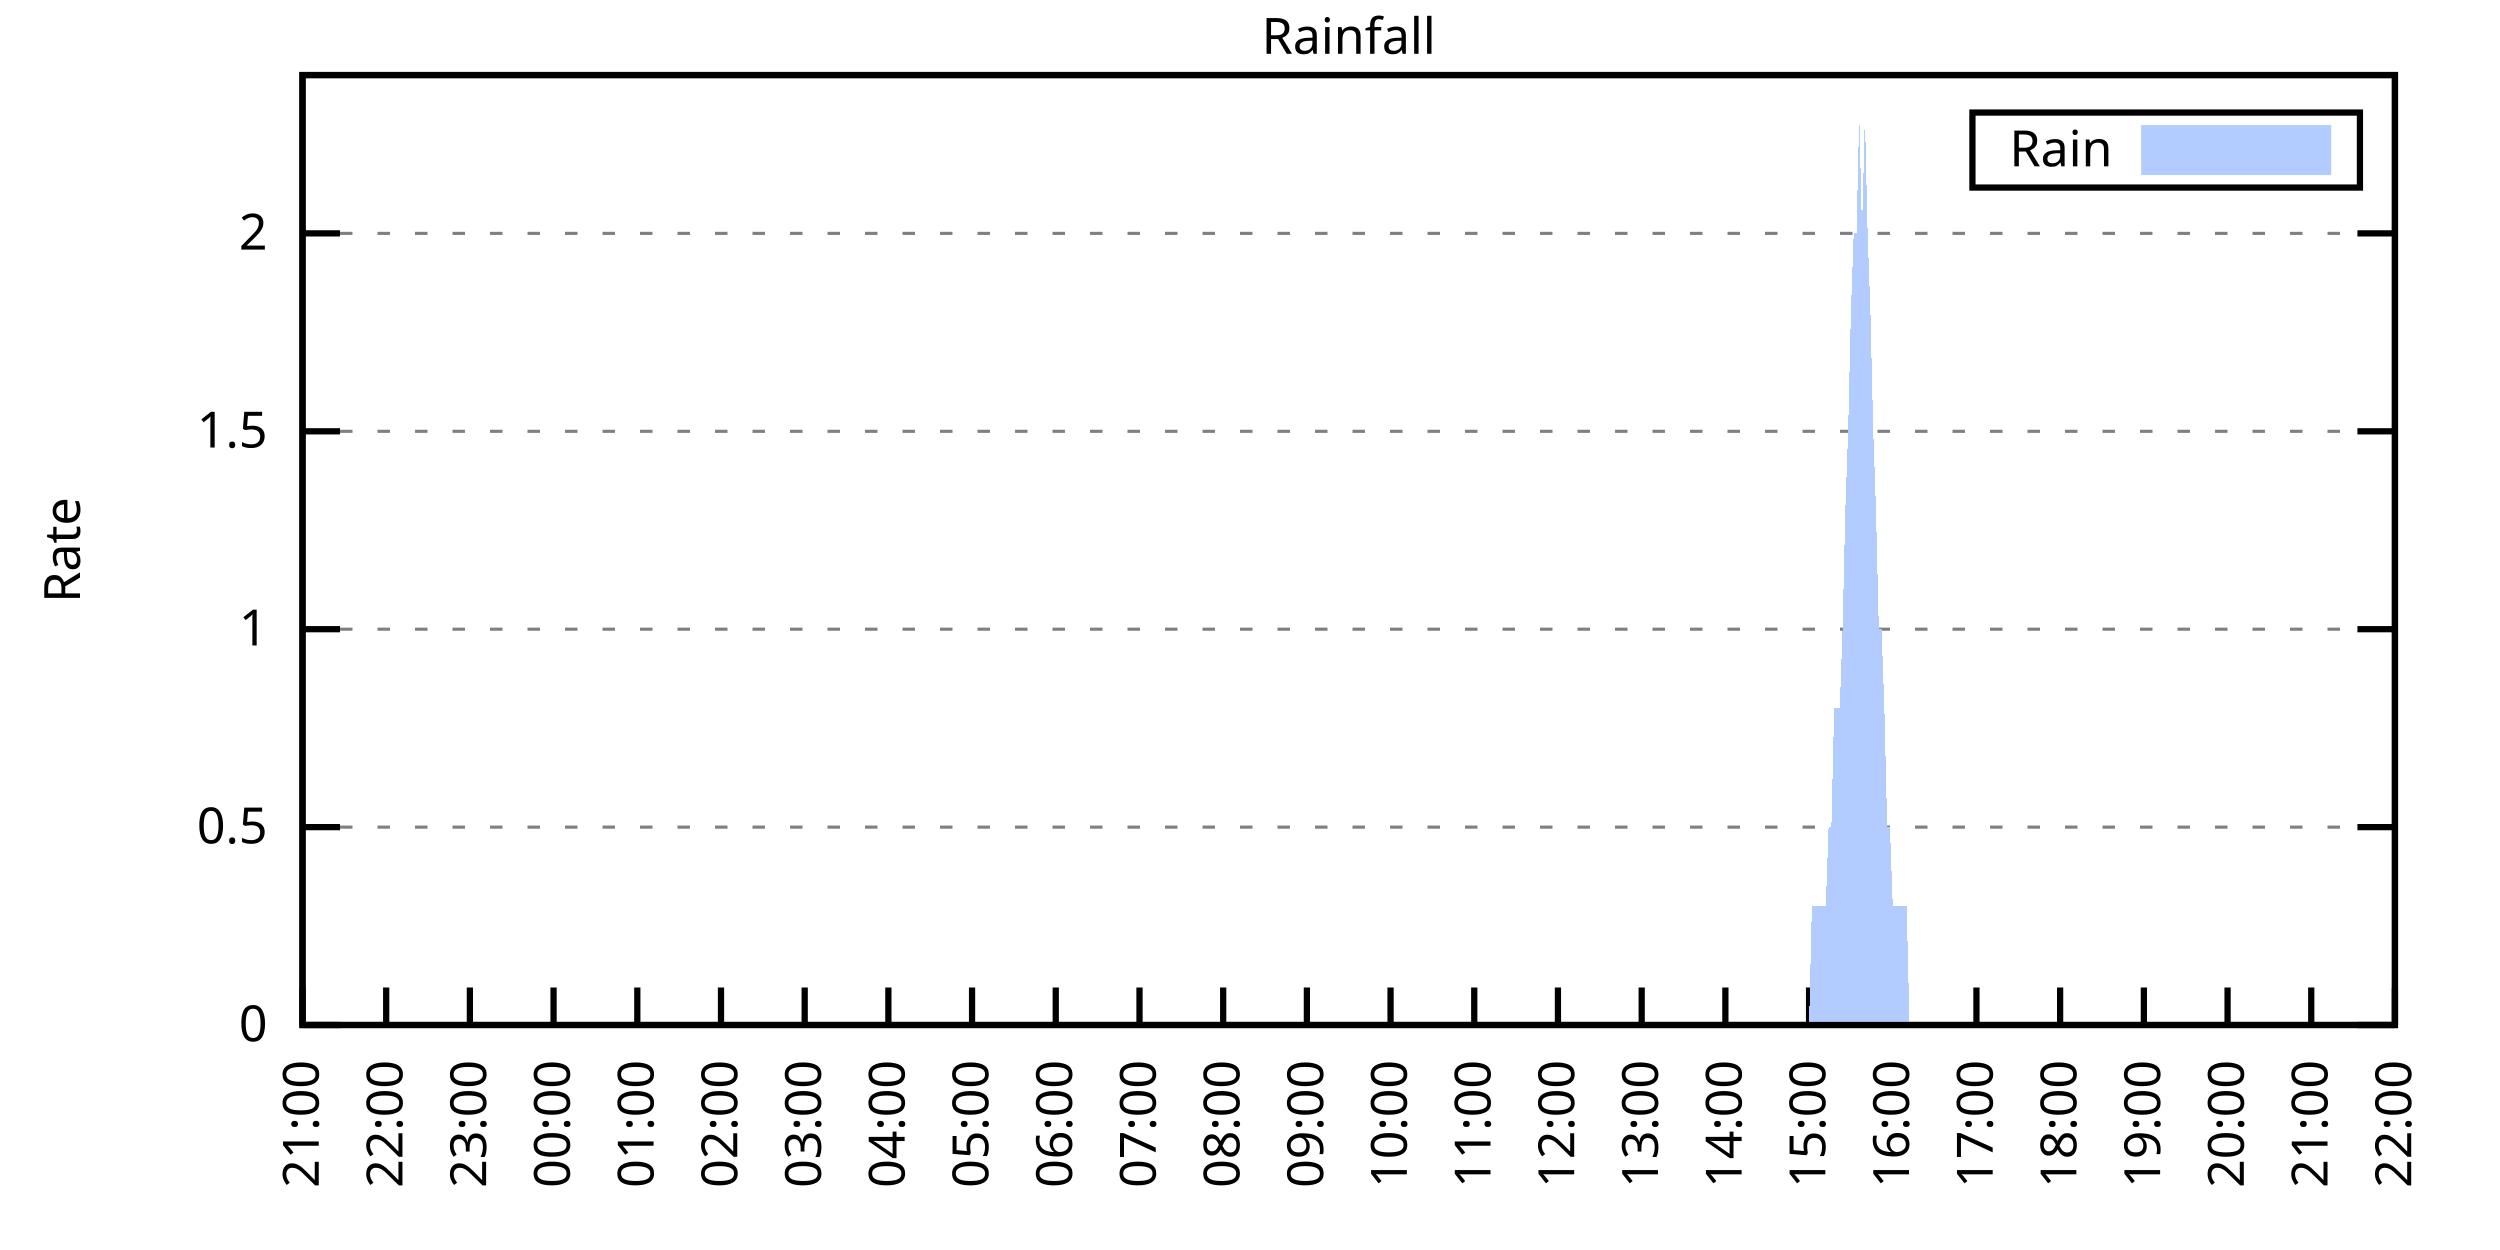
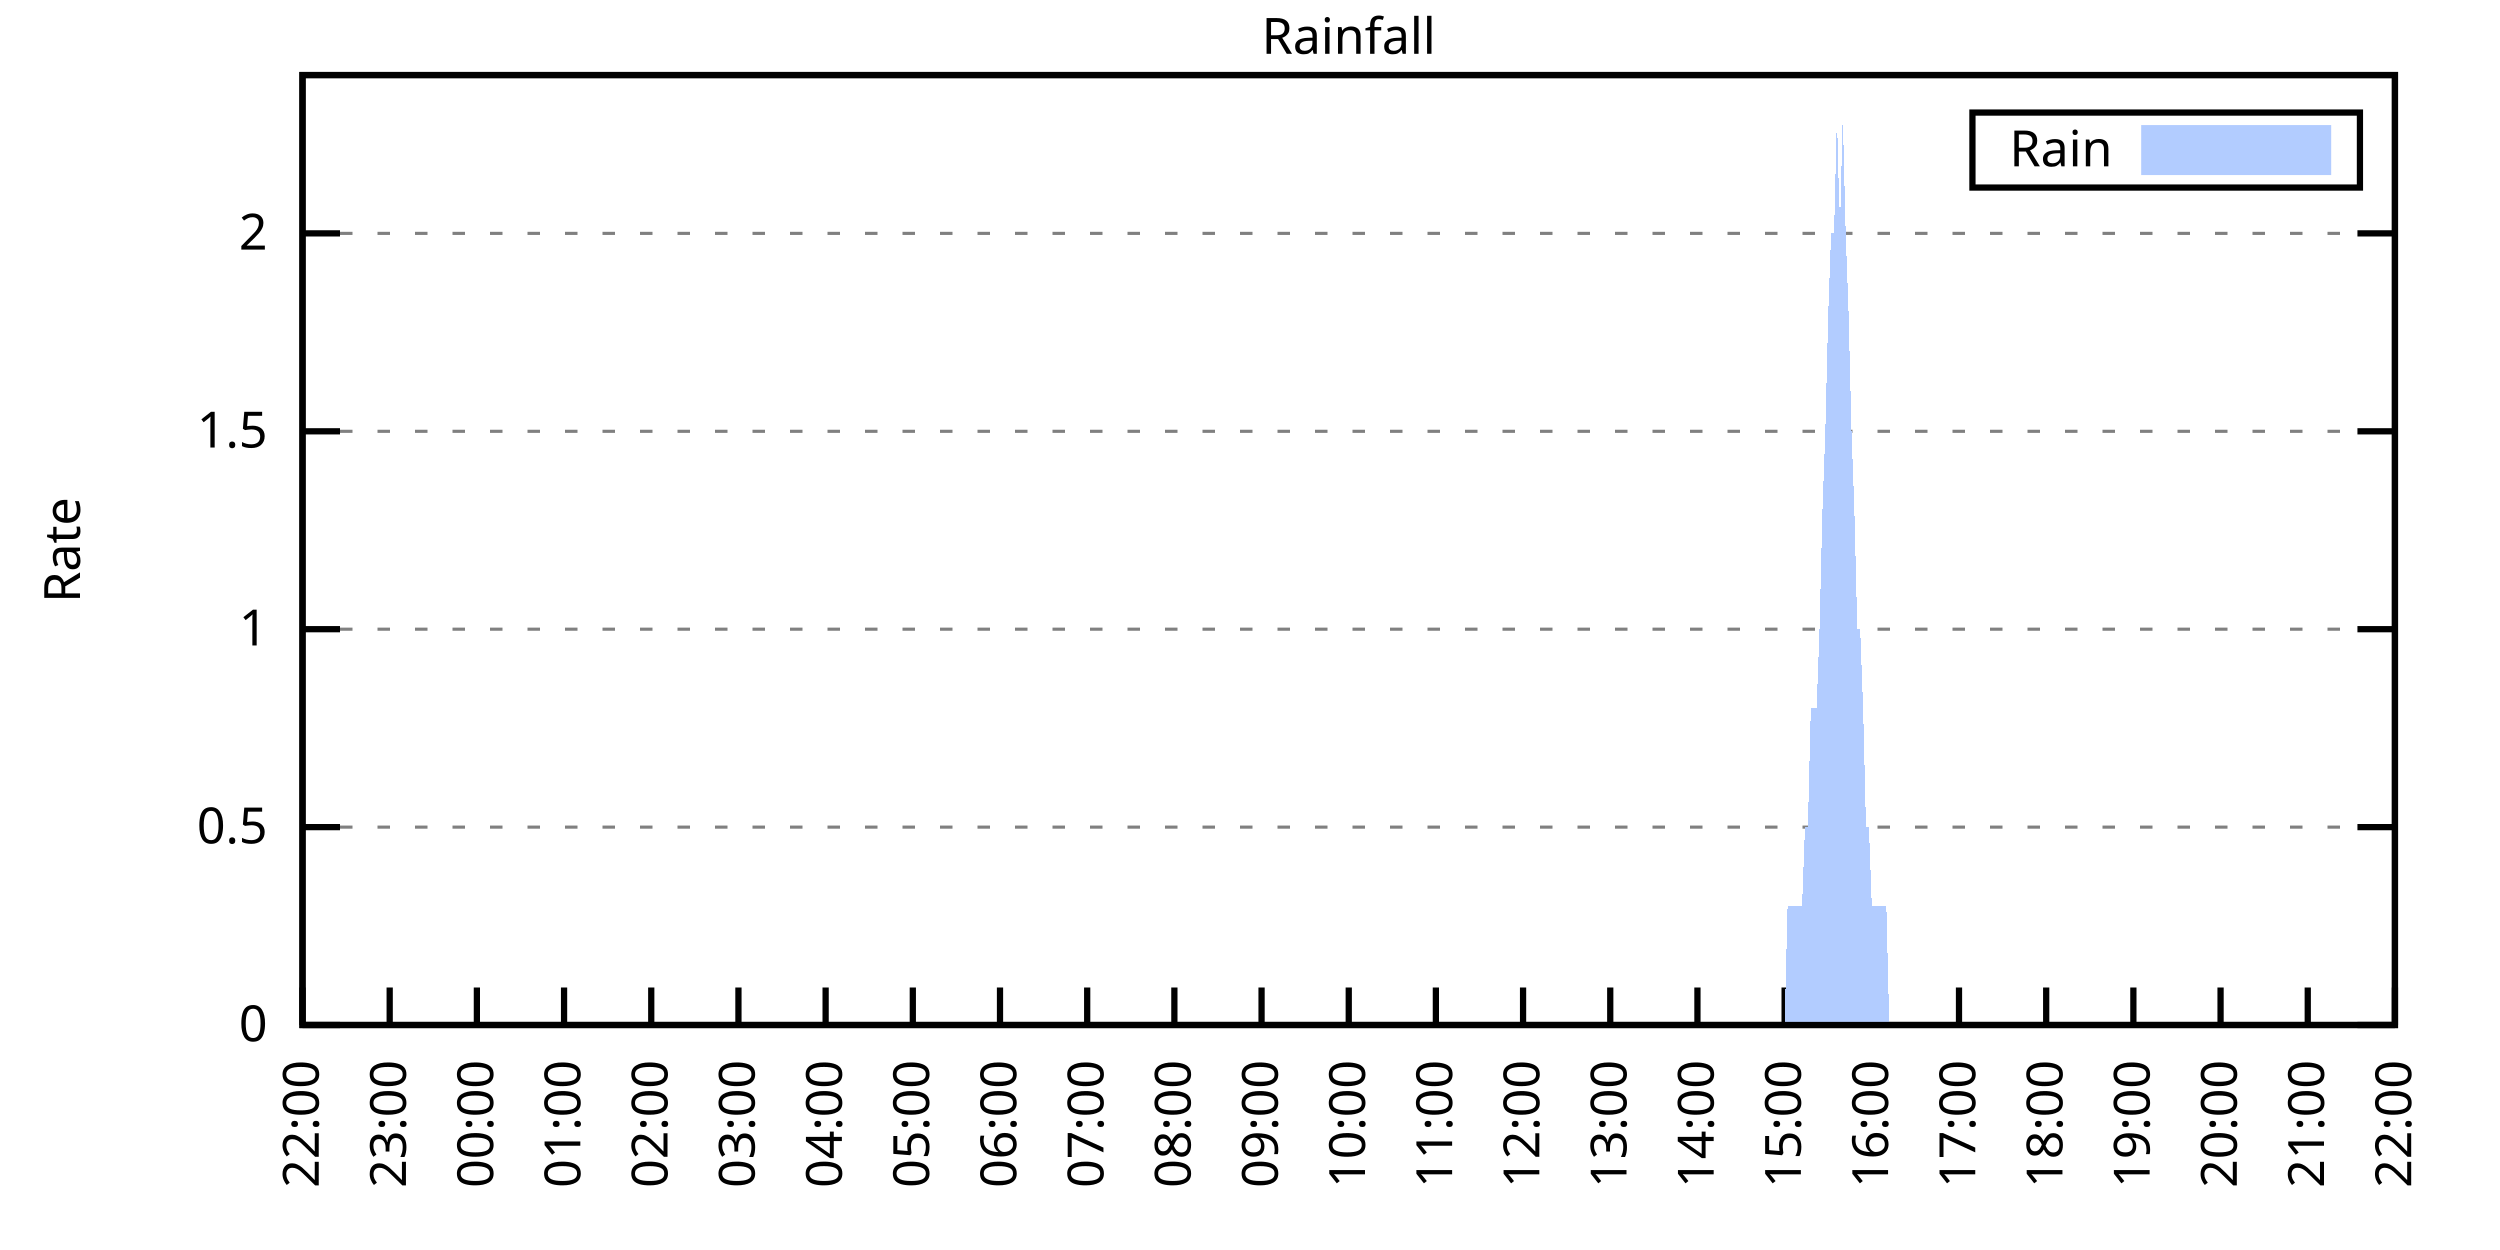
<svg xmlns="http://www.w3.org/2000/svg" xmlns:xlink="http://www.w3.org/1999/xlink" width="400" height="200" viewBox="0 0 400 200">
  <g id="gnuplot_canvas">
    <rect x="0" y="0" width="400" height="200" fill="none" />
    <defs>
      <circle id="gpDot" r="0.5" stroke-width="0.5" stroke="currentColor" />
      <path id="gpPt0" stroke-width="0.333" stroke="currentColor" d="M-1,0 h2 M0,-1 v2" />
      <path id="gpPt1" stroke-width="0.333" stroke="currentColor" d="M-1,-1 L1,1 M1,-1 L-1,1" />
      <path id="gpPt2" stroke-width="0.333" stroke="currentColor" d="M-1,0 L1,0 M0,-1 L0,1 M-1,-1 L1,1 M-1,1 L1,-1" />
      <rect id="gpPt3" stroke-width="0.333" stroke="currentColor" x="-1" y="-1" width="2" height="2" />
      <rect id="gpPt4" stroke-width="0.333" stroke="currentColor" fill="currentColor" x="-1" y="-1" width="2" height="2" />
      <circle id="gpPt5" stroke-width="0.333" stroke="currentColor" cx="0" cy="0" r="1" />
      <use xlink:href="#gpPt5" id="gpPt6" fill="currentColor" stroke="none" />
      <path id="gpPt7" stroke-width="0.333" stroke="currentColor" d="M0,-1.33 L-1.33,0.67 L1.33,0.67 z" />
      <use xlink:href="#gpPt7" id="gpPt8" fill="currentColor" stroke="none" />
      <use xlink:href="#gpPt7" id="gpPt9" stroke="currentColor" transform="rotate(180)" />
      <use xlink:href="#gpPt9" id="gpPt10" fill="currentColor" stroke="none" />
      <use xlink:href="#gpPt3" id="gpPt11" stroke="currentColor" transform="rotate(45)" />
      <use xlink:href="#gpPt11" id="gpPt12" fill="currentColor" stroke="none" />
      <path id="gpPt13" stroke-width="0.333" stroke="currentColor" d="M0,1.330 L1.265,0.411 L0.782,-1.067 L-0.782,-1.076 L-1.265,0.411 z" />
      <use xlink:href="#gpPt13" id="gpPt14" fill="currentColor" stroke="none" />
      <filter id="textbox" filterUnits="objectBoundingBox" x="0" y="0" height="1" width="1">
        <feFlood flood-color="white" flood-opacity="1" result="bgnd" />
        <feComposite in="SourceGraphic" in2="bgnd" operator="atop" />
      </filter>
      <filter id="greybox" filterUnits="objectBoundingBox" x="0" y="0" height="1" width="1">
        <feFlood flood-color="lightgrey" flood-opacity="1" result="grey" />
        <feComposite in="SourceGraphic" in2="grey" operator="atop" />
      </filter>
    </defs>
    <g fill="none" color="white" stroke="currentColor" stroke-width="1.00" stroke-linecap="butt" stroke-linejoin="miter">
</g>
    <g fill="none" color="black" stroke="currentColor" stroke-width="1.00" stroke-linecap="butt" stroke-linejoin="miter">
      <g stroke="none" shape-rendering="crispEdges">
        <polygon fill="rgb(255, 255, 255)" points="48.40,164.00 383.18,164.00 383.18,12.02 48.40,12.02 " />
      </g>
    </g>
    <g fill="none" color="black" stroke="currentColor" stroke-width="1.00" stroke-linecap="butt" stroke-linejoin="miter">
</g>
    <g fill="none" color="black" stroke="black" stroke-width="0.50" stroke-linecap="butt" stroke-linejoin="miter">
</g>
    <g fill="none" color="gray" stroke="currentColor" stroke-width="0.50" stroke-linecap="butt" stroke-linejoin="miter">
      <path stroke="gray" stroke-dasharray="2,4" class="gridline" d="M48.40,164.00 L383.19,164.00  " />
    </g>
    <g fill="none" color="gray" stroke="gray" stroke-width="1.00" stroke-linecap="butt" stroke-linejoin="miter">
</g>
    <g fill="none" color="black" stroke="currentColor" stroke-width="1.00" stroke-linecap="butt" stroke-linejoin="miter">
      <path stroke="black" d="M48.40,164.00 L54.40,164.00 M383.19,164.00 L377.19,164.00  " />
      <g transform="translate(42.80,166.60)" stroke="none" fill="black" font-family="Sans" font-size="8.00" text-anchor="end">
        <text>
          <tspan font-family="Sans"> 0</tspan>
        </text>
      </g>
    </g>
    <g fill="none" color="black" stroke="currentColor" stroke-width="1.00" stroke-linecap="butt" stroke-linejoin="miter">
</g>
    <g fill="none" color="black" stroke="black" stroke-width="0.50" stroke-linecap="butt" stroke-linejoin="miter">
</g>
    <g fill="none" color="gray" stroke="currentColor" stroke-width="0.50" stroke-linecap="butt" stroke-linejoin="miter">
      <path stroke="gray" stroke-dasharray="2,4" class="gridline" d="M48.40,132.34 L383.19,132.34  " />
    </g>
    <g fill="none" color="gray" stroke="gray" stroke-width="1.00" stroke-linecap="butt" stroke-linejoin="miter">
</g>
    <g fill="none" color="black" stroke="currentColor" stroke-width="1.00" stroke-linecap="butt" stroke-linejoin="miter">
      <path stroke="black" d="M48.40,132.34 L54.40,132.34 M383.19,132.34 L377.19,132.34  " />
      <g transform="translate(42.80,134.94)" stroke="none" fill="black" font-family="Sans" font-size="8.00" text-anchor="end">
        <text>
          <tspan font-family="Sans"> 0.5</tspan>
        </text>
      </g>
    </g>
    <g fill="none" color="black" stroke="currentColor" stroke-width="1.00" stroke-linecap="butt" stroke-linejoin="miter">
</g>
    <g fill="none" color="black" stroke="black" stroke-width="0.50" stroke-linecap="butt" stroke-linejoin="miter">
</g>
    <g fill="none" color="gray" stroke="currentColor" stroke-width="0.50" stroke-linecap="butt" stroke-linejoin="miter">
      <path stroke="gray" stroke-dasharray="2,4" class="gridline" d="M48.40,100.67 L383.19,100.67  " />
    </g>
    <g fill="none" color="gray" stroke="gray" stroke-width="1.00" stroke-linecap="butt" stroke-linejoin="miter">
</g>
    <g fill="none" color="black" stroke="currentColor" stroke-width="1.00" stroke-linecap="butt" stroke-linejoin="miter">
      <path stroke="black" d="M48.40,100.67 L54.40,100.67 M383.19,100.67 L377.19,100.67  " />
      <g transform="translate(42.80,103.27)" stroke="none" fill="black" font-family="Sans" font-size="8.00" text-anchor="end">
        <text>
          <tspan font-family="Sans"> 1</tspan>
        </text>
      </g>
    </g>
    <g fill="none" color="black" stroke="currentColor" stroke-width="1.00" stroke-linecap="butt" stroke-linejoin="miter">
</g>
    <g fill="none" color="black" stroke="black" stroke-width="0.50" stroke-linecap="butt" stroke-linejoin="miter">
</g>
    <g fill="none" color="gray" stroke="currentColor" stroke-width="0.50" stroke-linecap="butt" stroke-linejoin="miter">
      <path stroke="gray" stroke-dasharray="2,4" class="gridline" d="M48.40,69.01 L383.19,69.01  " />
    </g>
    <g fill="none" color="gray" stroke="gray" stroke-width="1.00" stroke-linecap="butt" stroke-linejoin="miter">
</g>
    <g fill="none" color="black" stroke="currentColor" stroke-width="1.00" stroke-linecap="butt" stroke-linejoin="miter">
      <path stroke="black" d="M48.40,69.01 L54.40,69.01 M383.19,69.01 L377.19,69.01  " />
      <g transform="translate(42.80,71.61)" stroke="none" fill="black" font-family="Sans" font-size="8.00" text-anchor="end">
        <text>
          <tspan font-family="Sans"> 1.5</tspan>
        </text>
      </g>
    </g>
    <g fill="none" color="black" stroke="currentColor" stroke-width="1.00" stroke-linecap="butt" stroke-linejoin="miter">
</g>
    <g fill="none" color="black" stroke="black" stroke-width="0.50" stroke-linecap="butt" stroke-linejoin="miter">
</g>
    <g fill="none" color="gray" stroke="currentColor" stroke-width="0.50" stroke-linecap="butt" stroke-linejoin="miter">
      <path stroke="gray" stroke-dasharray="2,4" class="gridline" d="M48.40,37.34 L383.19,37.34  " />
    </g>
    <g fill="none" color="gray" stroke="gray" stroke-width="1.00" stroke-linecap="butt" stroke-linejoin="miter">
</g>
    <g fill="none" color="black" stroke="currentColor" stroke-width="1.00" stroke-linecap="butt" stroke-linejoin="miter">
      <path stroke="black" d="M48.40,37.34 L54.40,37.34 M383.19,37.34 L377.19,37.34  " />
      <g transform="translate(42.80,39.94)" stroke="none" fill="black" font-family="Sans" font-size="8.00" text-anchor="end">
        <text>
          <tspan font-family="Sans"> 2</tspan>
        </text>
      </g>
    </g>
    <g fill="none" color="black" stroke="currentColor" stroke-width="1.00" stroke-linecap="butt" stroke-linejoin="miter">
      <path stroke="black" d="M48.40,164.00 L48.40,158.00  " />
      <g transform="translate(51.00,169.60) rotate(270.00)" stroke="none" fill="black" font-family="Sans" font-size="8.00" text-anchor="end">
        <text>
-           <tspan font-family="Sans">21:00</tspan>
-         </text>
-       </g>
-     </g>
-     <g fill="none" color="black" stroke="currentColor" stroke-width="1.00" stroke-linecap="butt" stroke-linejoin="miter">
-       <path stroke="black" d="M61.79,164.00 L61.79,158.00  " />
-       <g transform="translate(64.39,169.60) rotate(270.00)" stroke="none" fill="black" font-family="Sans" font-size="8.00" text-anchor="end">
-         <text>
          <tspan font-family="Sans">22:00</tspan>
        </text>
      </g>
    </g>
    <g fill="none" color="black" stroke="currentColor" stroke-width="1.00" stroke-linecap="butt" stroke-linejoin="miter">
-       <path stroke="black" d="M75.18,164.00 L75.18,158.00  " />
-       <g transform="translate(77.78,169.60) rotate(270.00)" stroke="none" fill="black" font-family="Sans" font-size="8.00" text-anchor="end">
+       <path stroke="black" d="M62.35,164.00 L62.35,158.00  " />
+       <g transform="translate(64.95,169.60) rotate(270.00)" stroke="none" fill="black" font-family="Sans" font-size="8.00" text-anchor="end">
        <text>
          <tspan font-family="Sans">23:00</tspan>
        </text>
      </g>
    </g>
    <g fill="none" color="black" stroke="currentColor" stroke-width="1.00" stroke-linecap="butt" stroke-linejoin="miter">
-       <path stroke="black" d="M88.57,164.00 L88.57,158.00  " />
-       <g transform="translate(91.17,169.60) rotate(270.00)" stroke="none" fill="black" font-family="Sans" font-size="8.00" text-anchor="end">
+       <path stroke="black" d="M76.30,164.00 L76.30,158.00  " />
+       <g transform="translate(78.90,169.60) rotate(270.00)" stroke="none" fill="black" font-family="Sans" font-size="8.00" text-anchor="end">
        <text>
          <tspan font-family="Sans">00:00</tspan>
        </text>
      </g>
    </g>
    <g fill="none" color="black" stroke="currentColor" stroke-width="1.00" stroke-linecap="butt" stroke-linejoin="miter">
-       <path stroke="black" d="M101.97,164.00 L101.97,158.00  " />
-       <g transform="translate(104.57,169.60) rotate(270.00)" stroke="none" fill="black" font-family="Sans" font-size="8.00" text-anchor="end">
+       <path stroke="black" d="M90.25,164.00 L90.25,158.00  " />
+       <g transform="translate(92.85,169.60) rotate(270.00)" stroke="none" fill="black" font-family="Sans" font-size="8.00" text-anchor="end">
        <text>
          <tspan font-family="Sans">01:00</tspan>
        </text>
      </g>
    </g>
    <g fill="none" color="black" stroke="currentColor" stroke-width="1.00" stroke-linecap="butt" stroke-linejoin="miter">
-       <path stroke="black" d="M115.36,164.00 L115.36,158.00  " />
-       <g transform="translate(117.96,169.60) rotate(270.00)" stroke="none" fill="black" font-family="Sans" font-size="8.00" text-anchor="end">
+       <path stroke="black" d="M104.20,164.00 L104.20,158.00  " />
+       <g transform="translate(106.80,169.60) rotate(270.00)" stroke="none" fill="black" font-family="Sans" font-size="8.00" text-anchor="end">
        <text>
          <tspan font-family="Sans">02:00</tspan>
        </text>
      </g>
    </g>
    <g fill="none" color="black" stroke="currentColor" stroke-width="1.00" stroke-linecap="butt" stroke-linejoin="miter">
-       <path stroke="black" d="M128.75,164.00 L128.75,158.00  " />
-       <g transform="translate(131.35,169.60) rotate(270.00)" stroke="none" fill="black" font-family="Sans" font-size="8.00" text-anchor="end">
+       <path stroke="black" d="M118.15,164.00 L118.15,158.00  " />
+       <g transform="translate(120.75,169.60) rotate(270.00)" stroke="none" fill="black" font-family="Sans" font-size="8.00" text-anchor="end">
        <text>
          <tspan font-family="Sans">03:00</tspan>
        </text>
      </g>
    </g>
    <g fill="none" color="black" stroke="currentColor" stroke-width="1.00" stroke-linecap="butt" stroke-linejoin="miter">
-       <path stroke="black" d="M142.14,164.00 L142.14,158.00  " />
-       <g transform="translate(144.74,169.60) rotate(270.00)" stroke="none" fill="black" font-family="Sans" font-size="8.00" text-anchor="end">
+       <path stroke="black" d="M132.10,164.00 L132.10,158.00  " />
+       <g transform="translate(134.70,169.60) rotate(270.00)" stroke="none" fill="black" font-family="Sans" font-size="8.00" text-anchor="end">
        <text>
          <tspan font-family="Sans">04:00</tspan>
        </text>
      </g>
    </g>
    <g fill="none" color="black" stroke="currentColor" stroke-width="1.00" stroke-linecap="butt" stroke-linejoin="miter">
-       <path stroke="black" d="M155.53,164.00 L155.53,158.00  " />
-       <g transform="translate(158.13,169.60) rotate(270.00)" stroke="none" fill="black" font-family="Sans" font-size="8.00" text-anchor="end">
+       <path stroke="black" d="M146.05,164.00 L146.05,158.00  " />
+       <g transform="translate(148.65,169.60) rotate(270.00)" stroke="none" fill="black" font-family="Sans" font-size="8.00" text-anchor="end">
        <text>
          <tspan font-family="Sans">05:00</tspan>
        </text>
      </g>
    </g>
    <g fill="none" color="black" stroke="currentColor" stroke-width="1.00" stroke-linecap="butt" stroke-linejoin="miter">
-       <path stroke="black" d="M168.92,164.00 L168.92,158.00  " />
-       <g transform="translate(171.52,169.60) rotate(270.00)" stroke="none" fill="black" font-family="Sans" font-size="8.00" text-anchor="end">
+       <path stroke="black" d="M160.00,164.00 L160.00,158.00  " />
+       <g transform="translate(162.60,169.60) rotate(270.00)" stroke="none" fill="black" font-family="Sans" font-size="8.00" text-anchor="end">
        <text>
          <tspan font-family="Sans">06:00</tspan>
        </text>
      </g>
    </g>
    <g fill="none" color="black" stroke="currentColor" stroke-width="1.00" stroke-linecap="butt" stroke-linejoin="miter">
-       <path stroke="black" d="M182.32,164.00 L182.32,158.00  " />
-       <g transform="translate(184.92,169.60) rotate(270.00)" stroke="none" fill="black" font-family="Sans" font-size="8.00" text-anchor="end">
+       <path stroke="black" d="M173.95,164.00 L173.95,158.00  " />
+       <g transform="translate(176.55,169.60) rotate(270.00)" stroke="none" fill="black" font-family="Sans" font-size="8.00" text-anchor="end">
        <text>
          <tspan font-family="Sans">07:00</tspan>
        </text>
      </g>
    </g>
    <g fill="none" color="black" stroke="currentColor" stroke-width="1.00" stroke-linecap="butt" stroke-linejoin="miter">
-       <path stroke="black" d="M195.71,164.00 L195.71,158.00  " />
-       <g transform="translate(198.31,169.60) rotate(270.00)" stroke="none" fill="black" font-family="Sans" font-size="8.00" text-anchor="end">
+       <path stroke="black" d="M187.90,164.00 L187.90,158.00  " />
+       <g transform="translate(190.50,169.60) rotate(270.00)" stroke="none" fill="black" font-family="Sans" font-size="8.00" text-anchor="end">
        <text>
          <tspan font-family="Sans">08:00</tspan>
        </text>
      </g>
    </g>
    <g fill="none" color="black" stroke="currentColor" stroke-width="1.00" stroke-linecap="butt" stroke-linejoin="miter">
-       <path stroke="black" d="M209.10,164.00 L209.10,158.00  " />
-       <g transform="translate(211.70,169.60) rotate(270.00)" stroke="none" fill="black" font-family="Sans" font-size="8.00" text-anchor="end">
+       <path stroke="black" d="M201.85,164.00 L201.85,158.00  " />
+       <g transform="translate(204.45,169.60) rotate(270.00)" stroke="none" fill="black" font-family="Sans" font-size="8.00" text-anchor="end">
        <text>
          <tspan font-family="Sans">09:00</tspan>
        </text>
      </g>
    </g>
    <g fill="none" color="black" stroke="currentColor" stroke-width="1.00" stroke-linecap="butt" stroke-linejoin="miter">
-       <path stroke="black" d="M222.49,164.00 L222.49,158.00  " />
-       <g transform="translate(225.09,169.60) rotate(270.00)" stroke="none" fill="black" font-family="Sans" font-size="8.00" text-anchor="end">
+       <path stroke="black" d="M215.80,164.00 L215.80,158.00  " />
+       <g transform="translate(218.40,169.60) rotate(270.00)" stroke="none" fill="black" font-family="Sans" font-size="8.00" text-anchor="end">
        <text>
          <tspan font-family="Sans">10:00</tspan>
        </text>
      </g>
    </g>
    <g fill="none" color="black" stroke="currentColor" stroke-width="1.00" stroke-linecap="butt" stroke-linejoin="miter">
-       <path stroke="black" d="M235.88,164.00 L235.88,158.00  " />
-       <g transform="translate(238.48,169.60) rotate(270.00)" stroke="none" fill="black" font-family="Sans" font-size="8.00" text-anchor="end">
+       <path stroke="black" d="M229.74,164.00 L229.74,158.00  " />
+       <g transform="translate(232.34,169.60) rotate(270.00)" stroke="none" fill="black" font-family="Sans" font-size="8.00" text-anchor="end">
        <text>
          <tspan font-family="Sans">11:00</tspan>
        </text>
      </g>
    </g>
    <g fill="none" color="black" stroke="currentColor" stroke-width="1.00" stroke-linecap="butt" stroke-linejoin="miter">
-       <path stroke="black" d="M249.27,164.00 L249.27,158.00  " />
-       <g transform="translate(251.87,169.60) rotate(270.00)" stroke="none" fill="black" font-family="Sans" font-size="8.00" text-anchor="end">
+       <path stroke="black" d="M243.69,164.00 L243.69,158.00  " />
+       <g transform="translate(246.29,169.60) rotate(270.00)" stroke="none" fill="black" font-family="Sans" font-size="8.00" text-anchor="end">
        <text>
          <tspan font-family="Sans">12:00</tspan>
        </text>
      </g>
    </g>
    <g fill="none" color="black" stroke="currentColor" stroke-width="1.00" stroke-linecap="butt" stroke-linejoin="miter">
-       <path stroke="black" d="M262.67,164.00 L262.67,158.00  " />
-       <g transform="translate(265.27,169.60) rotate(270.00)" stroke="none" fill="black" font-family="Sans" font-size="8.00" text-anchor="end">
+       <path stroke="black" d="M257.64,164.00 L257.64,158.00  " />
+       <g transform="translate(260.24,169.60) rotate(270.00)" stroke="none" fill="black" font-family="Sans" font-size="8.00" text-anchor="end">
        <text>
          <tspan font-family="Sans">13:00</tspan>
        </text>
      </g>
    </g>
    <g fill="none" color="black" stroke="currentColor" stroke-width="1.00" stroke-linecap="butt" stroke-linejoin="miter">
-       <path stroke="black" d="M276.06,164.00 L276.06,158.00  " />
-       <g transform="translate(278.66,169.60) rotate(270.00)" stroke="none" fill="black" font-family="Sans" font-size="8.00" text-anchor="end">
+       <path stroke="black" d="M271.59,164.00 L271.59,158.00  " />
+       <g transform="translate(274.19,169.60) rotate(270.00)" stroke="none" fill="black" font-family="Sans" font-size="8.00" text-anchor="end">
        <text>
          <tspan font-family="Sans">14:00</tspan>
        </text>
      </g>
    </g>
    <g fill="none" color="black" stroke="currentColor" stroke-width="1.00" stroke-linecap="butt" stroke-linejoin="miter">
-       <path stroke="black" d="M289.45,164.00 L289.45,158.00  " />
-       <g transform="translate(292.05,169.60) rotate(270.00)" stroke="none" fill="black" font-family="Sans" font-size="8.00" text-anchor="end">
+       <path stroke="black" d="M285.54,164.00 L285.54,158.00  " />
+       <g transform="translate(288.14,169.60) rotate(270.00)" stroke="none" fill="black" font-family="Sans" font-size="8.00" text-anchor="end">
        <text>
          <tspan font-family="Sans">15:00</tspan>
        </text>
      </g>
    </g>
    <g fill="none" color="black" stroke="currentColor" stroke-width="1.00" stroke-linecap="butt" stroke-linejoin="miter">
-       <path stroke="black" d="M302.84,164.00 L302.84,158.00  " />
-       <g transform="translate(305.44,169.60) rotate(270.00)" stroke="none" fill="black" font-family="Sans" font-size="8.00" text-anchor="end">
+       <path stroke="black" d="M299.49,164.00 L299.49,158.00  " />
+       <g transform="translate(302.09,169.60) rotate(270.00)" stroke="none" fill="black" font-family="Sans" font-size="8.00" text-anchor="end">
        <text>
          <tspan font-family="Sans">16:00</tspan>
        </text>
      </g>
    </g>
    <g fill="none" color="black" stroke="currentColor" stroke-width="1.00" stroke-linecap="butt" stroke-linejoin="miter">
-       <path stroke="black" d="M316.23,164.00 L316.23,158.00  " />
-       <g transform="translate(318.83,169.60) rotate(270.00)" stroke="none" fill="black" font-family="Sans" font-size="8.00" text-anchor="end">
+       <path stroke="black" d="M313.44,164.00 L313.44,158.00  " />
+       <g transform="translate(316.04,169.60) rotate(270.00)" stroke="none" fill="black" font-family="Sans" font-size="8.00" text-anchor="end">
        <text>
          <tspan font-family="Sans">17:00</tspan>
        </text>
      </g>
    </g>
    <g fill="none" color="black" stroke="currentColor" stroke-width="1.00" stroke-linecap="butt" stroke-linejoin="miter">
-       <path stroke="black" d="M329.62,164.00 L329.62,158.00  " />
-       <g transform="translate(332.22,169.60) rotate(270.00)" stroke="none" fill="black" font-family="Sans" font-size="8.00" text-anchor="end">
+       <path stroke="black" d="M327.39,164.00 L327.39,158.00  " />
+       <g transform="translate(329.99,169.60) rotate(270.00)" stroke="none" fill="black" font-family="Sans" font-size="8.00" text-anchor="end">
        <text>
          <tspan font-family="Sans">18:00</tspan>
        </text>
      </g>
    </g>
    <g fill="none" color="black" stroke="currentColor" stroke-width="1.00" stroke-linecap="butt" stroke-linejoin="miter">
-       <path stroke="black" d="M343.02,164.00 L343.02,158.00  " />
-       <g transform="translate(345.62,169.60) rotate(270.00)" stroke="none" fill="black" font-family="Sans" font-size="8.00" text-anchor="end">
+       <path stroke="black" d="M341.34,164.00 L341.34,158.00  " />
+       <g transform="translate(343.94,169.60) rotate(270.00)" stroke="none" fill="black" font-family="Sans" font-size="8.00" text-anchor="end">
        <text>
          <tspan font-family="Sans">19:00</tspan>
        </text>
      </g>
    </g>
    <g fill="none" color="black" stroke="currentColor" stroke-width="1.00" stroke-linecap="butt" stroke-linejoin="miter">
-       <path stroke="black" d="M356.41,164.00 L356.41,158.00  " />
-       <g transform="translate(359.01,169.60) rotate(270.00)" stroke="none" fill="black" font-family="Sans" font-size="8.00" text-anchor="end">
+       <path stroke="black" d="M355.29,164.00 L355.29,158.00  " />
+       <g transform="translate(357.89,169.60) rotate(270.00)" stroke="none" fill="black" font-family="Sans" font-size="8.00" text-anchor="end">
        <text>
          <tspan font-family="Sans">20:00</tspan>
        </text>
      </g>
    </g>
    <g fill="none" color="black" stroke="currentColor" stroke-width="1.00" stroke-linecap="butt" stroke-linejoin="miter">
-       <path stroke="black" d="M369.80,164.00 L369.80,158.00  " />
-       <g transform="translate(372.40,169.60) rotate(270.00)" stroke="none" fill="black" font-family="Sans" font-size="8.00" text-anchor="end">
+       <path stroke="black" d="M369.24,164.00 L369.24,158.00  " />
+       <g transform="translate(371.84,169.60) rotate(270.00)" stroke="none" fill="black" font-family="Sans" font-size="8.00" text-anchor="end">
        <text>
          <tspan font-family="Sans">21:00</tspan>
        </text>
      </g>
    </g>
    <g fill="none" color="black" stroke="currentColor" stroke-width="1.00" stroke-linecap="butt" stroke-linejoin="miter">
      <path stroke="black" d="M383.19,164.00 L383.19,158.00  " />
      <g transform="translate(385.79,169.60) rotate(270.00)" stroke="none" fill="black" font-family="Sans" font-size="8.00" text-anchor="end">
        <text>
          <tspan font-family="Sans">22:00</tspan>
        </text>
      </g>
    </g>
    <g fill="none" color="black" stroke="currentColor" stroke-width="1.00" stroke-linecap="butt" stroke-linejoin="miter">
</g>
    <g fill="none" color="black" stroke="currentColor" stroke-width="1.00" stroke-linecap="butt" stroke-linejoin="miter">
      <path stroke="black" d="M48.40,12.01 L48.40,164.00 L383.19,164.00 L383.19,12.01 L48.40,12.01 Z  " />
    </g>
    <g fill="none" color="black" stroke="currentColor" stroke-width="1.00" stroke-linecap="butt" stroke-linejoin="miter">
</g>
    <g fill="none" color="black" stroke="currentColor" stroke-width="1.00" stroke-linecap="butt" stroke-linejoin="miter">
      <path stroke="black" d="M315.59,30.01 L315.59,18.01 L377.59,18.01 L377.59,30.01 L315.59,30.01 Z  " />
    </g>
    <g id="Rainfall_plot_1">
      <g fill="none" color="white" stroke="black" stroke-width="2.00" stroke-linecap="butt" stroke-linejoin="miter">
</g>
      <g fill="none" color="black" stroke="currentColor" stroke-width="2.00" stroke-linecap="butt" stroke-linejoin="miter">
        <g transform="translate(337.99,26.61)" stroke="none" fill="black" font-family="Sans" font-size="8.00" text-anchor="end">
          <text>
            <tspan font-family="Sans">Rain</tspan>
          </text>
        </g>
      </g>
      <g fill="none" color="black" stroke="currentColor" stroke-width="2.00" stroke-linecap="butt" stroke-linejoin="miter">
        <g stroke="none" shape-rendering="crispEdges">
          <polygon fill="rgb(178, 204, 255)" points="343.59,27.01 371.99,27.01 371.99,21.01 343.59,21.01 " />
        </g>
        <path stroke="rgb(178, 204, 255)" d="M343.59,27.01 L371.99,27.01 L371.99,21.01 L343.59,21.01 L343.59,27.01 Z  " />
      </g>
      <g fill="none" color="black" stroke="currentColor" stroke-width="2.00" stroke-linecap="butt" stroke-linejoin="miter">
        <g stroke="none" shape-rendering="crispEdges">
-           <polygon fill="rgb(178, 204, 255)" points="58.67,164.00 59.11,164.00 59.56,164.00 60.01,164.00 60.45,164.00 60.90,164.00 61.35,164.00 61.79,164.00 62.24,164.00 62.68,164.00 63.13,164.00 63.58,164.00 64.02,164.00 64.47,164.00 64.92,164.00 65.36,164.00 65.81,164.00 66.26,164.00 66.70,164.00 67.15,164.00 67.59,164.00 68.04,164.00 68.49,164.00 68.93,164.00 69.38,164.00 69.83,164.00 70.27,164.00 70.72,164.00 71.17,164.00 71.61,164.00 72.06,164.00 72.50,164.00 72.95,164.00 73.40,164.00 73.84,164.00 74.29,164.00 74.74,164.00 75.18,164.00 75.63,164.00 76.08,164.00 76.52,164.00 76.97,164.00 77.42,164.00 77.86,164.00 78.31,164.00 78.75,164.00 79.20,164.00 79.65,164.00 80.09,164.00 80.54,164.00 80.99,164.00 81.43,164.00 81.88,164.00 82.33,164.00 82.77,164.00 83.22,164.00 83.66,164.00 84.11,164.00 84.56,164.00 85.00,164.00 85.45,164.00 85.90,164.00 86.34,164.00 86.79,164.00 87.24,164.00 87.68,164.00 88.13,164.00 88.57,164.00 89.02,164.00 89.47,164.00 89.91,164.00 90.36,164.00 90.81,164.00 91.25,164.00 91.70,164.00 92.15,164.00 92.59,164.00 93.04,164.00 93.49,164.00 93.93,164.00 94.38,164.00 94.82,164.00 95.27,164.00 95.72,164.00 96.16,164.00 96.61,164.00 97.06,164.00 97.50,164.00 97.95,164.00 98.40,164.00 98.84,164.00 99.29,164.00 99.73,164.00 100.18,164.00 100.63,164.00 101.07,164.00 101.52,164.00 101.97,164.00 102.41,164.00 102.86,164.00 103.31,164.00 103.75,164.00 104.20,164.00 104.64,164.00 105.09,164.00 105.54,164.00 105.98,164.00 106.43,164.00 106.88,164.00 107.32,164.00 107.77,164.00 108.22,164.00 108.66,164.00 109.11,164.00 109.55,164.00 110.00,164.00 110.45,164.00 110.89,164.00 111.34,164.00 111.79,164.00 112.23,164.00 112.68,164.00 113.13,164.00 113.57,164.00 114.02,164.00 114.47,164.00 114.91,164.00 115.36,164.00 115.80,164.00 116.25,164.00 116.70,164.00 117.14,164.00 117.59,164.00 118.04,164.00 118.48,164.00 118.93,164.00 119.38,164.00 119.82,164.00 120.27,164.00 120.71,164.00 121.16,164.00 121.61,164.00 122.05,164.00 122.50,164.00 122.95,164.00 123.39,164.00 123.84,164.00 124.29,164.00 124.73,164.00 125.18,164.00 125.62,164.00 126.07,164.00 126.52,164.00 126.96,164.00 127.41,164.00 127.86,164.00 128.30,164.00 128.75,164.00 129.20,164.00 129.64,164.00 130.09,164.00 130.54,164.00 130.98,164.00 131.43,164.00 131.87,164.00 132.32,164.00 132.77,164.00 133.21,164.00 133.66,164.00 134.11,164.00 134.55,164.00 135.00,164.00 135.45,164.00 135.89,164.00 136.34,164.00 136.78,164.00 137.23,164.00 137.68,164.00 138.12,164.00 138.57,164.00 139.02,164.00 139.46,164.00 139.91,164.00 140.36,164.00 140.80,164.00 141.25,164.00 141.69,164.00 142.14,164.00 142.59,164.00 143.03,164.00 143.48,164.00 143.93,164.00 144.37,164.00 144.82,164.00 145.27,164.00 145.71,164.00 146.16,164.00 146.61,164.00 147.05,164.00 147.50,164.00 147.94,164.00 148.39,164.00 148.84,164.00 149.28,164.00 149.73,164.00 150.18,164.00 150.62,164.00 151.07,164.00 151.52,164.00 151.96,164.00 152.41,164.00 152.85,164.00 153.30,164.00 153.75,164.00 154.19,164.00 154.64,164.00 155.09,164.00 155.53,164.00 155.98,164.00 156.43,164.00 156.87,164.00 157.32,164.00 157.76,164.00 158.21,164.00 158.66,164.00 159.10,164.00 159.55,164.00 160.00,164.00 160.44,164.00 160.89,164.00 161.34,164.00 161.78,164.00 162.23,164.00 162.67,164.00 163.12,164.00 163.57,164.00 164.01,164.00 164.46,164.00 164.91,164.00 165.35,164.00 165.80,164.00 166.25,164.00 166.69,164.00 167.14,164.00 167.59,164.00 168.03,164.00 168.48,164.00 168.92,164.00 169.37,164.00 169.82,164.00 170.26,164.00 170.71,164.00 171.16,164.00 171.60,164.00 172.05,164.00 172.50,164.00 172.94,164.00 173.39,164.00 173.83,164.00 174.28,164.00 174.73,164.00 175.17,164.00 175.62,164.00 176.07,164.00 176.51,164.00 176.96,164.00 177.41,164.00 177.85,164.00 178.30,164.00 178.74,164.00 179.19,164.00 179.64,164.00 180.08,164.00 180.53,164.00 180.98,164.00 181.42,164.00 181.87,164.00 182.32,164.00 182.76,164.00 183.21,164.00 183.66,164.00 184.10,164.00 184.55,164.00 184.99,164.00 185.44,164.00 185.89,164.00 186.33,164.00 186.78,164.00 187.23,164.00 187.67,164.00 188.12,164.00 188.57,164.00 189.01,164.00 189.46,164.00 189.90,164.00 190.35,164.00 190.80,164.00 191.24,164.00 191.69,164.00 192.14,164.00 192.58,164.00 193.03,164.00 193.48,164.00 193.92,164.00 194.37,164.00 194.81,164.00 195.26,164.00 195.71,164.00 196.15,164.00 196.60,164.00 197.05,164.00 197.49,164.00 197.94,164.00 198.39,164.00 198.83,164.00 199.28,164.00 199.73,164.00 200.17,164.00 200.62,164.00 201.06,164.00 201.51,164.00 201.96,164.00 202.40,164.00 202.85,164.00 203.30,164.00 203.74,164.00 204.19,164.00 204.64,164.00 205.08,164.00 205.53,164.00 205.97,164.00 206.42,164.00 206.87,164.00 207.31,164.00 207.76,164.00 208.21,164.00 208.65,164.00 209.10,164.00 209.55,164.00 209.99,164.00 210.44,164.00 210.88,164.00 211.33,164.00 211.78,164.00 212.22,164.00 212.67,164.00 213.12,164.00 213.56,164.00 214.01,164.00 214.46,164.00 214.90,164.00 215.35,164.00 215.80,164.00 216.24,164.00 216.69,164.00 217.13,164.00 217.58,164.00 218.03,164.00 218.47,164.00 218.92,164.00 219.37,164.00 219.81,164.00 220.26,164.00 220.71,164.00 221.15,164.00 221.60,164.00 222.04,164.00 222.49,164.00 222.94,164.00 223.38,164.00 223.83,164.00 224.28,164.00 224.72,164.00 225.17,164.00 225.62,164.00 226.06,164.00 226.51,164.00 226.95,164.00 227.40,164.00 227.85,164.00 228.29,164.00 228.74,164.00 229.19,164.00 229.63,164.00 230.08,164.00 230.53,164.00 230.97,164.00 231.42,164.00 231.86,164.00 232.31,164.00 232.76,164.00 233.20,164.00 233.65,164.00 234.10,164.00 234.54,164.00 234.99,164.00 235.44,164.00 235.88,164.00 236.33,164.00 236.78,164.00 237.22,164.00 237.67,164.00 238.11,164.00 238.56,164.00 239.01,164.00 239.45,164.00 239.90,164.00 240.35,164.00 240.79,164.00 241.24,164.00 241.69,164.00 242.13,164.00 242.58,164.00 243.02,164.00 243.47,164.00 243.92,164.00 244.36,164.00 244.81,164.00 245.26,164.00 245.70,164.00 246.15,164.00 246.60,164.00 247.04,164.00 247.49,164.00 247.93,164.00 248.38,164.00 248.83,164.00 249.27,164.00 249.72,164.00 250.17,164.00 250.61,164.00 251.06,164.00 251.51,164.00 251.95,164.00 252.40,164.00 252.85,164.00 253.29,164.00 253.74,164.00 254.18,164.00 254.63,164.00 255.08,164.00 255.52,164.00 255.97,164.00 256.42,164.00 256.86,164.00 257.31,164.00 257.76,164.00 258.20,164.00 258.65,164.00 259.09,164.00 259.54,164.00 259.99,164.00 260.43,164.00 260.88,164.00 261.33,164.00 261.77,164.00 262.22,164.00 262.67,164.00 263.11,164.00 263.56,164.00 264.00,164.00 264.45,164.00 264.90,164.00 265.34,164.00 265.79,164.00 266.24,164.00 266.68,164.00 267.13,164.00 267.58,164.00 268.02,164.00 268.47,164.00 268.92,164.00 269.36,164.00 269.81,164.00 270.25,164.00 270.70,164.00 271.15,164.00 271.59,164.00 272.04,164.00 272.49,164.00 272.93,164.00 273.38,164.00 273.83,164.00 274.27,164.00 274.72,164.00 275.16,164.00 275.61,164.00 276.06,164.00 276.50,164.00 276.95,164.00 277.40,164.00 277.84,164.00 278.29,164.00 278.74,164.00 279.18,164.00 279.63,164.00 280.07,164.00 280.52,164.00 280.97,164.00 281.41,164.00 281.86,164.00 282.31,164.00 282.75,164.00 283.20,164.00 283.65,164.00 284.09,164.00 284.54,164.00 284.98,164.00 285.43,164.00 285.88,164.00 286.32,164.00 286.77,164.00 287.22,164.00 287.66,164.00 288.11,164.00 288.56,164.00 289.00,164.00 289.45,164.00 289.90,145.00 290.34,145.00 290.79,145.00 291.23,145.00 291.68,145.00 292.13,145.00 292.57,132.34 293.02,132.34 293.47,113.34 293.91,113.34 294.36,113.34 294.81,100.67 295.25,81.67 295.70,69.01 296.14,50.01 296.59,37.34 297.04,37.34 297.48,18.34 297.93,37.34 298.38,18.34 298.82,37.34 299.27,50.01 299.72,69.01 300.16,81.67 300.61,100.67 301.05,100.67 301.50,113.34 301.95,132.34 302.39,132.34 302.84,145.00 303.29,145.00 303.73,145.00 304.18,145.00 304.63,145.00 305.07,145.00 305.52,164.00 305.97,164.00 306.41,164.00 306.86,164.00 307.30,164.00 307.75,164.00 308.20,164.00 308.64,164.00 309.09,164.00 309.54,164.00 309.98,164.00 310.43,164.00 310.88,164.00 311.32,164.00 311.77,164.00 312.21,164.00 312.66,164.00 313.11,164.00 313.55,164.00 314.00,164.00 314.45,164.00 314.89,164.00 315.34,164.00 315.79,164.00 316.23,164.00 316.68,164.00 317.12,164.00 317.57,164.00 318.02,164.00 318.46,164.00 318.91,164.00 319.36,164.00 319.80,164.00 320.25,164.00 320.70,164.00 321.14,164.00 321.59,164.00 322.04,164.00 322.48,164.00 322.93,164.00 323.37,164.00 323.82,164.00 324.27,164.00 324.71,164.00 325.16,164.00 325.61,164.00 326.05,164.00 326.50,164.00 326.95,164.00 327.39,164.00 327.84,164.00 328.28,164.00 328.73,164.00 329.18,164.00 329.62,164.00 330.07,164.00 330.52,164.00 330.96,164.00 331.41,164.00 331.86,164.00 332.30,164.00 332.75,164.00 333.19,164.00 333.64,164.00 334.09,164.00 334.53,164.00 334.98,164.00 335.43,164.00 335.87,164.00 336.32,164.00 336.77,164.00 337.21,164.00 337.66,164.00 338.10,164.00 338.55,164.00 339.00,164.00 339.44,164.00 339.89,164.00 340.34,164.00 340.78,164.00 341.23,164.00 341.68,164.00 342.12,164.00 342.57,164.00 343.02,164.00 343.46,164.00 343.91,164.00 344.35,164.00 344.80,164.00 345.25,164.00 345.69,164.00 346.14,164.00 346.59,164.00 347.03,164.00 347.48,164.00 347.93,164.00 348.37,164.00 348.82,164.00 349.26,164.00 349.71,164.00 350.16,164.00 350.60,164.00 351.05,164.00 351.50,164.00 351.94,164.00 352.39,164.00 352.84,164.00 353.28,164.00 353.73,164.00 354.17,164.00 354.62,164.00 355.07,164.00 355.51,164.00 355.96,164.00 356.41,164.00 356.85,164.00 357.30,164.00 357.75,164.00 358.19,164.00 358.64,164.00 359.09,164.00 359.53,164.00 359.98,164.00 360.42,164.00 360.87,164.00 361.32,164.00 361.76,164.00 362.21,164.00 362.66,164.00 363.10,164.00 363.55,164.00 364.00,164.00 364.44,164.00 364.89,164.00 365.33,164.00 365.78,164.00 366.23,164.00 366.67,164.00 367.12,164.00 367.57,164.00 368.01,164.00 368.46,164.00 368.91,164.00 369.35,164.00 369.80,164.00 370.24,164.00 370.69,164.00 371.14,164.00 371.58,164.00 372.03,164.00 372.48,164.00 372.92,164.00 373.37,164.00 373.82,164.00 374.26,164.00 374.71,164.00 375.16,164.00 375.60,164.00 376.05,164.00 376.49,164.00 376.94,164.00 377.39,164.00 377.83,164.00 378.28,164.00 378.73,164.00 379.17,164.00 379.62,164.00 379.62,164.00 58.67,164.00 " />
+           <polygon fill="rgb(178, 204, 255)" points="48.86,164.00 49.33,164.00 49.79,164.00 50.26,164.00 50.72,164.00 51.19,164.00 51.65,164.00 52.12,164.00 52.58,164.00 53.05,164.00 53.51,164.00 53.98,164.00 54.44,164.00 54.91,164.00 55.37,164.00 55.84,164.00 56.30,164.00 56.77,164.00 57.23,164.00 57.70,164.00 58.16,164.00 58.63,164.00 59.09,164.00 59.56,164.00 60.02,164.00 60.49,164.00 60.95,164.00 61.42,164.00 61.88,164.00 62.35,164.00 62.81,164.00 63.28,164.00 63.74,164.00 64.21,164.00 64.67,164.00 65.14,164.00 65.60,164.00 66.07,164.00 66.53,164.00 67.00,164.00 67.46,164.00 67.93,164.00 68.39,164.00 68.86,164.00 69.32,164.00 69.79,164.00 70.25,164.00 70.72,164.00 71.18,164.00 71.65,164.00 72.11,164.00 72.58,164.00 73.04,164.00 73.51,164.00 73.97,164.00 74.44,164.00 74.90,164.00 75.37,164.00 75.83,164.00 76.30,164.00 76.76,164.00 77.23,164.00 77.69,164.00 78.16,164.00 78.62,164.00 79.09,164.00 79.55,164.00 80.02,164.00 80.48,164.00 80.95,164.00 81.41,164.00 81.88,164.00 82.34,164.00 82.81,164.00 83.27,164.00 83.74,164.00 84.20,164.00 84.67,164.00 85.13,164.00 85.60,164.00 86.06,164.00 86.53,164.00 86.99,164.00 87.46,164.00 87.92,164.00 88.39,164.00 88.85,164.00 89.32,164.00 89.78,164.00 90.25,164.00 90.71,164.00 91.18,164.00 91.64,164.00 92.11,164.00 92.57,164.00 93.04,164.00 93.50,164.00 93.97,164.00 94.43,164.00 94.90,164.00 95.36,164.00 95.83,164.00 96.29,164.00 96.76,164.00 97.22,164.00 97.69,164.00 98.15,164.00 98.62,164.00 99.08,164.00 99.55,164.00 100.01,164.00 100.48,164.00 100.94,164.00 101.41,164.00 101.87,164.00 102.34,164.00 102.80,164.00 103.27,164.00 103.73,164.00 104.20,164.00 104.66,164.00 105.13,164.00 105.59,164.00 106.06,164.00 106.52,164.00 106.99,164.00 107.45,164.00 107.92,164.00 108.38,164.00 108.85,164.00 109.31,164.00 109.78,164.00 110.24,164.00 110.71,164.00 111.17,164.00 111.64,164.00 112.10,164.00 112.57,164.00 113.03,164.00 113.50,164.00 113.96,164.00 114.43,164.00 114.89,164.00 115.36,164.00 115.82,164.00 116.29,164.00 116.75,164.00 117.22,164.00 117.68,164.00 118.15,164.00 118.61,164.00 119.08,164.00 119.54,164.00 120.01,164.00 120.47,164.00 120.94,164.00 121.40,164.00 121.87,164.00 122.33,164.00 122.80,164.00 123.26,164.00 123.73,164.00 124.19,164.00 124.66,164.00 125.12,164.00 125.59,164.00 126.05,164.00 126.52,164.00 126.98,164.00 127.45,164.00 127.91,164.00 128.38,164.00 128.84,164.00 129.31,164.00 129.77,164.00 130.24,164.00 130.70,164.00 131.17,164.00 131.63,164.00 132.10,164.00 132.56,164.00 133.03,164.00 133.49,164.00 133.96,164.00 134.42,164.00 134.89,164.00 135.35,164.00 135.82,164.00 136.28,164.00 136.75,164.00 137.21,164.00 137.68,164.00 138.14,164.00 138.61,164.00 139.07,164.00 139.54,164.00 140.00,164.00 140.47,164.00 140.93,164.00 141.40,164.00 141.86,164.00 142.33,164.00 142.79,164.00 143.26,164.00 143.72,164.00 144.19,164.00 144.65,164.00 145.12,164.00 145.58,164.00 146.05,164.00 146.51,164.00 146.98,164.00 147.44,164.00 147.91,164.00 148.37,164.00 148.84,164.00 149.30,164.00 149.77,164.00 150.23,164.00 150.70,164.00 151.16,164.00 151.63,164.00 152.09,164.00 152.56,164.00 153.02,164.00 153.49,164.00 153.95,164.00 154.42,164.00 154.88,164.00 155.35,164.00 155.81,164.00 156.28,164.00 156.74,164.00 157.21,164.00 157.67,164.00 158.14,164.00 158.60,164.00 159.07,164.00 159.53,164.00 160.00,164.00 160.46,164.00 160.93,164.00 161.39,164.00 161.86,164.00 162.32,164.00 162.79,164.00 163.25,164.00 163.72,164.00 164.18,164.00 164.65,164.00 165.11,164.00 165.58,164.00 166.04,164.00 166.51,164.00 166.97,164.00 167.44,164.00 167.90,164.00 168.37,164.00 168.83,164.00 169.30,164.00 169.76,164.00 170.23,164.00 170.69,164.00 171.16,164.00 171.62,164.00 172.09,164.00 172.55,164.00 173.02,164.00 173.48,164.00 173.95,164.00 174.41,164.00 174.88,164.00 175.34,164.00 175.81,164.00 176.27,164.00 176.74,164.00 177.20,164.00 177.67,164.00 178.13,164.00 178.60,164.00 179.06,164.00 179.53,164.00 179.99,164.00 180.46,164.00 180.92,164.00 181.39,164.00 181.85,164.00 182.32,164.00 182.78,164.00 183.25,164.00 183.71,164.00 184.18,164.00 184.64,164.00 185.11,164.00 185.57,164.00 186.04,164.00 186.50,164.00 186.97,164.00 187.43,164.00 187.90,164.00 188.36,164.00 188.83,164.00 189.29,164.00 189.76,164.00 190.22,164.00 190.69,164.00 191.15,164.00 191.62,164.00 192.08,164.00 192.55,164.00 193.01,164.00 193.48,164.00 193.94,164.00 194.41,164.00 194.87,164.00 195.34,164.00 195.80,164.00 196.27,164.00 196.73,164.00 197.20,164.00 197.66,164.00 198.13,164.00 198.59,164.00 199.06,164.00 199.52,164.00 199.99,164.00 200.45,164.00 200.92,164.00 201.38,164.00 201.85,164.00 202.31,164.00 202.78,164.00 203.24,164.00 203.71,164.00 204.17,164.00 204.64,164.00 205.10,164.00 205.57,164.00 206.03,164.00 206.50,164.00 206.96,164.00 207.43,164.00 207.89,164.00 208.36,164.00 208.82,164.00 209.29,164.00 209.75,164.00 210.22,164.00 210.68,164.00 211.15,164.00 211.61,164.00 212.08,164.00 212.54,164.00 213.01,164.00 213.47,164.00 213.94,164.00 214.40,164.00 214.87,164.00 215.33,164.00 215.80,164.00 216.26,164.00 216.72,164.00 217.19,164.00 217.65,164.00 218.12,164.00 218.58,164.00 219.05,164.00 219.51,164.00 219.98,164.00 220.44,164.00 220.91,164.00 221.37,164.00 221.84,164.00 222.30,164.00 222.77,164.00 223.23,164.00 223.70,164.00 224.16,164.00 224.63,164.00 225.09,164.00 225.56,164.00 226.02,164.00 226.49,164.00 226.95,164.00 227.42,164.00 227.88,164.00 228.35,164.00 228.81,164.00 229.28,164.00 229.74,164.00 230.21,164.00 230.67,164.00 231.14,164.00 231.60,164.00 232.07,164.00 232.53,164.00 233.00,164.00 233.46,164.00 233.93,164.00 234.39,164.00 234.86,164.00 235.32,164.00 235.79,164.00 236.25,164.00 236.72,164.00 237.18,164.00 237.65,164.00 238.11,164.00 238.58,164.00 239.04,164.00 239.51,164.00 239.97,164.00 240.44,164.00 240.90,164.00 241.37,164.00 241.83,164.00 242.30,164.00 242.76,164.00 243.23,164.00 243.69,164.00 244.16,164.00 244.62,164.00 245.09,164.00 245.55,164.00 246.02,164.00 246.48,164.00 246.95,164.00 247.41,164.00 247.88,164.00 248.34,164.00 248.81,164.00 249.27,164.00 249.74,164.00 250.20,164.00 250.67,164.00 251.13,164.00 251.60,164.00 252.06,164.00 252.53,164.00 252.99,164.00 253.46,164.00 253.92,164.00 254.39,164.00 254.85,164.00 255.32,164.00 255.78,164.00 256.25,164.00 256.71,164.00 257.18,164.00 257.64,164.00 258.11,164.00 258.57,164.00 259.04,164.00 259.50,164.00 259.97,164.00 260.43,164.00 260.90,164.00 261.36,164.00 261.83,164.00 262.29,164.00 262.76,164.00 263.22,164.00 263.69,164.00 264.15,164.00 264.62,164.00 265.08,164.00 265.55,164.00 266.01,164.00 266.48,164.00 266.94,164.00 267.41,164.00 267.87,164.00 268.34,164.00 268.80,164.00 269.27,164.00 269.73,164.00 270.20,164.00 270.66,164.00 271.13,164.00 271.59,164.00 272.06,164.00 272.52,164.00 272.99,164.00 273.45,164.00 273.92,164.00 274.38,164.00 274.85,164.00 275.31,164.00 275.78,164.00 276.24,164.00 276.71,164.00 277.17,164.00 277.64,164.00 278.10,164.00 278.57,164.00 279.03,164.00 279.50,164.00 279.96,164.00 280.43,164.00 280.89,164.00 281.36,164.00 281.82,164.00 282.29,164.00 282.75,164.00 283.22,164.00 283.68,164.00 284.15,164.00 284.61,164.00 285.08,164.00 285.54,164.00 286.01,145.00 286.47,145.00 286.94,145.00 287.40,145.00 287.87,145.00 288.33,145.00 288.80,132.34 289.26,132.34 289.73,113.34 290.19,113.34 290.66,113.34 291.12,100.67 291.59,81.67 292.05,69.01 292.52,50.01 292.98,37.34 293.45,37.34 293.91,18.34 294.38,37.34 294.84,18.34 295.31,37.34 295.77,50.01 296.24,69.01 296.70,81.67 297.17,100.67 297.63,100.67 298.10,113.34 298.56,132.34 299.03,132.34 299.49,145.00 299.96,145.00 300.42,145.00 300.89,145.00 301.35,145.00 301.82,145.00 302.28,164.00 302.75,164.00 303.21,164.00 303.68,164.00 304.14,164.00 304.61,164.00 305.07,164.00 305.54,164.00 306.00,164.00 306.47,164.00 306.93,164.00 307.40,164.00 307.86,164.00 308.33,164.00 308.79,164.00 309.26,164.00 309.72,164.00 310.19,164.00 310.65,164.00 311.12,164.00 311.58,164.00 312.05,164.00 312.51,164.00 312.98,164.00 313.44,164.00 313.91,164.00 314.37,164.00 314.84,164.00 315.30,164.00 315.77,164.00 316.23,164.00 316.70,164.00 317.16,164.00 317.63,164.00 318.09,164.00 318.56,164.00 319.02,164.00 319.49,164.00 319.95,164.00 320.42,164.00 320.88,164.00 321.35,164.00 321.81,164.00 322.28,164.00 322.74,164.00 323.21,164.00 323.67,164.00 324.14,164.00 324.60,164.00 325.07,164.00 325.53,164.00 326.00,164.00 326.46,164.00 326.93,164.00 327.39,164.00 327.86,164.00 328.32,164.00 328.79,164.00 329.25,164.00 329.72,164.00 330.18,164.00 330.65,164.00 331.11,164.00 331.58,164.00 332.04,164.00 332.51,164.00 332.97,164.00 333.44,164.00 333.90,164.00 334.37,164.00 334.83,164.00 335.30,164.00 335.76,164.00 336.23,164.00 336.69,164.00 337.16,164.00 337.62,164.00 338.09,164.00 338.55,164.00 339.02,164.00 339.48,164.00 339.95,164.00 340.41,164.00 340.88,164.00 341.34,164.00 341.81,164.00 342.27,164.00 342.74,164.00 343.20,164.00 343.67,164.00 344.13,164.00 344.60,164.00 345.06,164.00 345.53,164.00 345.99,164.00 346.46,164.00 346.92,164.00 347.39,164.00 347.85,164.00 348.32,164.00 348.78,164.00 349.25,164.00 349.71,164.00 350.18,164.00 350.64,164.00 351.11,164.00 351.57,164.00 352.04,164.00 352.50,164.00 352.97,164.00 353.43,164.00 353.90,164.00 354.36,164.00 354.83,164.00 355.29,164.00 355.76,164.00 356.22,164.00 356.69,164.00 357.15,164.00 357.62,164.00 358.08,164.00 358.55,164.00 359.01,164.00 359.48,164.00 359.94,164.00 360.41,164.00 360.87,164.00 361.34,164.00 361.80,164.00 362.27,164.00 362.73,164.00 363.20,164.00 363.66,164.00 364.13,164.00 364.59,164.00 365.06,164.00 365.52,164.00 365.99,164.00 366.45,164.00 366.92,164.00 367.38,164.00 367.85,164.00 368.31,164.00 368.78,164.00 369.24,164.00 369.71,164.00 370.17,164.00 370.64,164.00 371.10,164.00 371.57,164.00 372.03,164.00 372.50,164.00 372.96,164.00 373.43,164.00 373.89,164.00 374.36,164.00 374.82,164.00 375.29,164.00 375.75,164.00 376.22,164.00 376.68,164.00 377.15,164.00 377.61,164.00 378.08,164.00 378.54,164.00 379.01,164.00 379.47,164.00 379.94,164.00 380.40,164.00 380.87,164.00 381.33,164.00 381.80,164.00 382.26,164.00 382.73,164.00 383.19,164.00 383.19,164.00 48.86,164.00 " />
        </g>
      </g>
    </g>
    <g fill="none" color="black" stroke="currentColor" stroke-width="2.00" stroke-linecap="butt" stroke-linejoin="miter">
</g>
    <g fill="none" color="black" stroke="black" stroke-width="1.00" stroke-linecap="butt" stroke-linejoin="miter">
</g>
    <g fill="none" color="black" stroke="currentColor" stroke-width="1.00" stroke-linecap="butt" stroke-linejoin="miter">
      <path stroke="black" d="M48.40,12.01 L48.40,164.00 L383.19,164.00 L383.19,12.01 L48.40,12.01 Z  " />
      <g transform="translate(12.80,88.01) rotate(270.00)" stroke="none" fill="black" font-family="Sans" font-size="8.00" text-anchor="middle">
        <text>
          <tspan font-family="Sans">Rate</tspan>
        </text>
      </g>
    </g>
    <g fill="none" color="black" stroke="currentColor" stroke-width="1.00" stroke-linecap="butt" stroke-linejoin="miter">
</g>
    <g fill="none" color="black" stroke="currentColor" stroke-width="1.00" stroke-linecap="butt" stroke-linejoin="miter">
      <g transform="translate(215.79,8.61)" stroke="none" fill="black" font-family="Sans" font-size="8.00" text-anchor="middle">
        <text>
          <tspan font-family="Sans">Rainfall</tspan>
        </text>
      </g>
    </g>
    <g fill="none" color="black" stroke="currentColor" stroke-width="1.00" stroke-linecap="butt" stroke-linejoin="miter">
</g>
  </g>
</svg>
